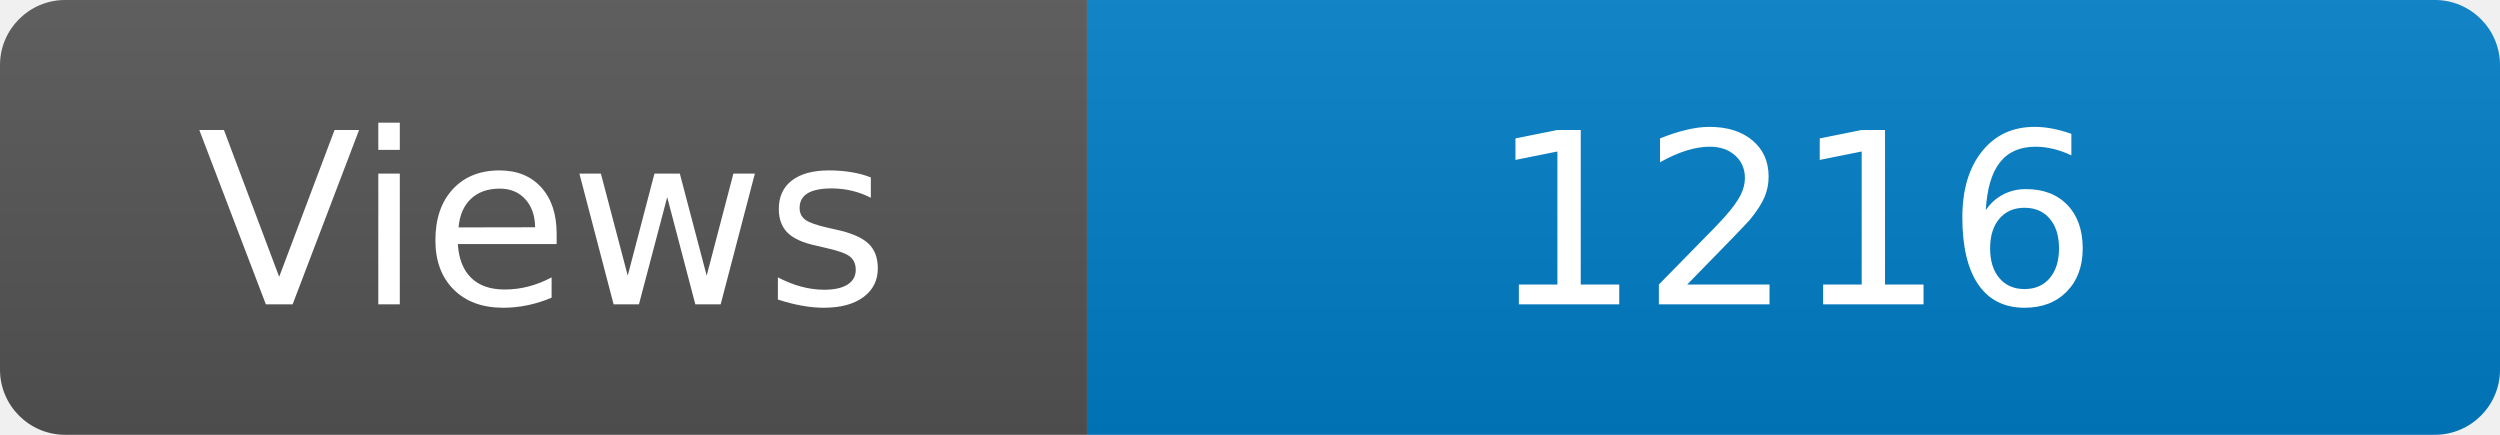
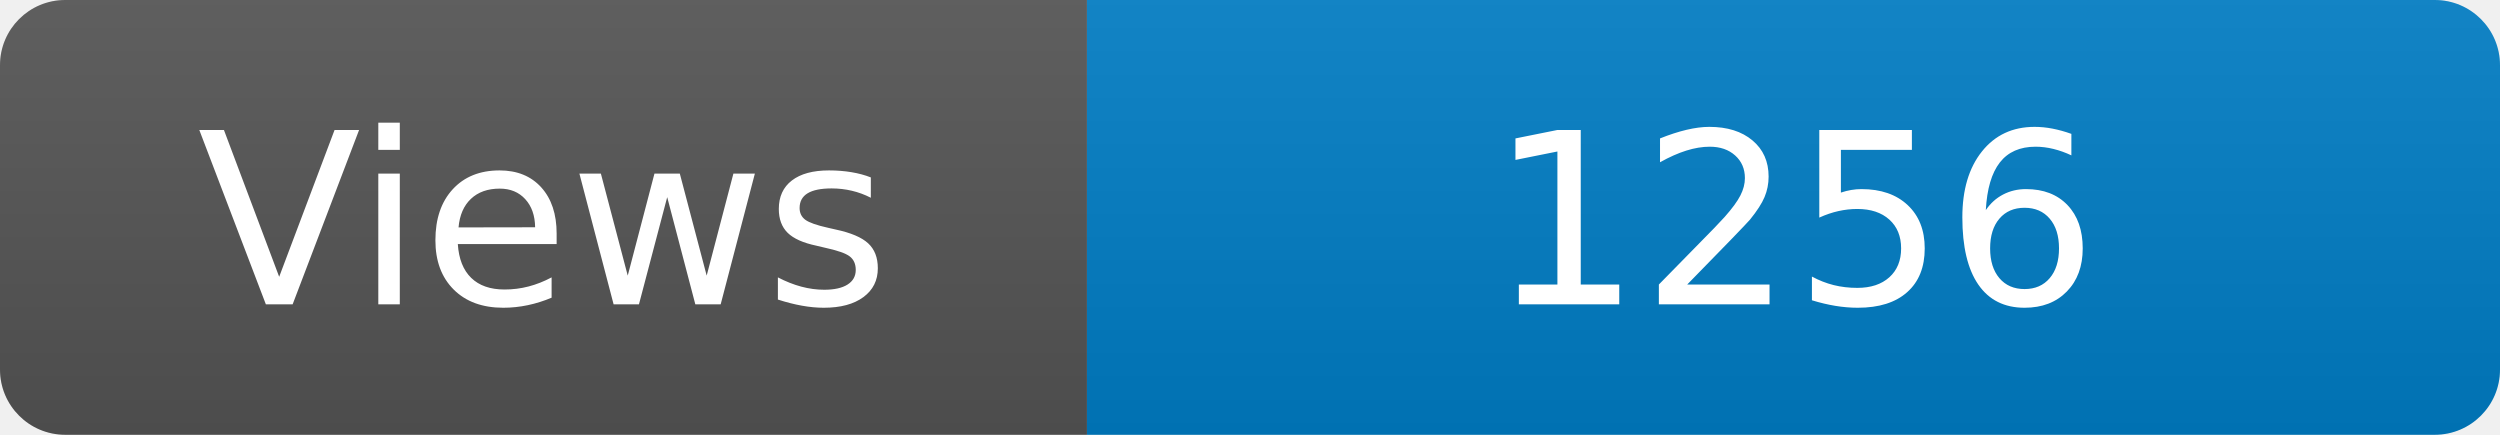
<svg xmlns="http://www.w3.org/2000/svg" width="115" height="20" role="img" aria-label="Maintained?: yes">
  <linearGradient id="s" x2="0" y2="100%">
    <stop offset="0" stop-color="#bbb" stop-opacity=".1" />
    <stop offset="1" stop-opacity=".1" />
  </linearGradient>
  <clipPath id="r">
    <rect width="115" height="20" rx="3" fill="#fff" />
  </clipPath>
  <g clip-path="url(#r)">
    <rect width="50" height="20" fill="#555" />
    <rect x="50" width="160" height="20" fill="#007ec6" />
    <rect width="115" height="20" fill="url(#s)" />
  </g>
  <g fill="#fff" text-anchor="middle" font-family="Verdana,Geneva,DejaVu Sans,sans-serif" font-size="110">
    <text x="250" y="140" transform="scale(.1)" fill="#fff">Views</text>
-     <text x="825" y="140" transform="scale(.1)" fill="#fff">1216</text>
+     <text x="825" y="140" transform="scale(.1)" fill="#fff">1256</text>
  </g>
</svg>
